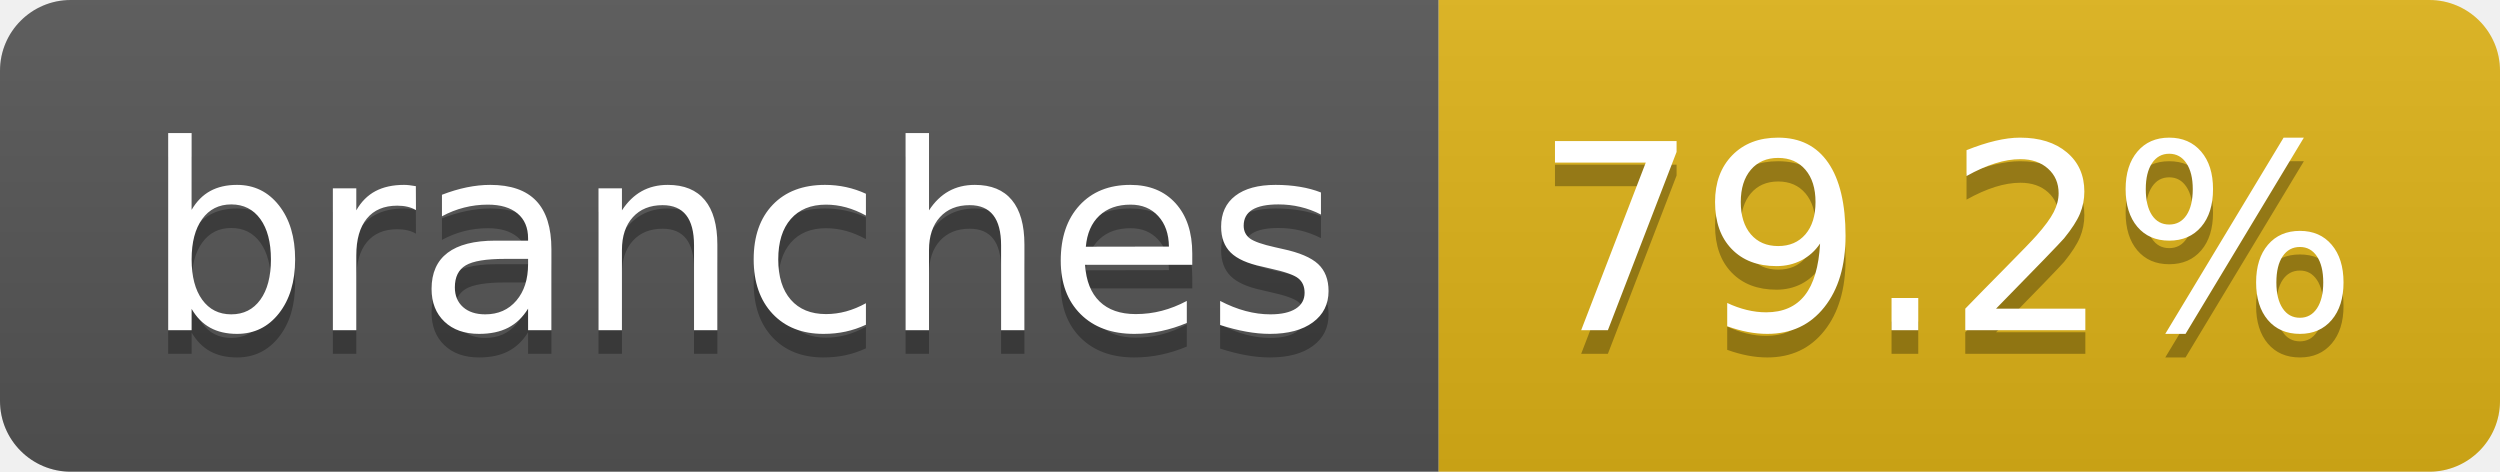
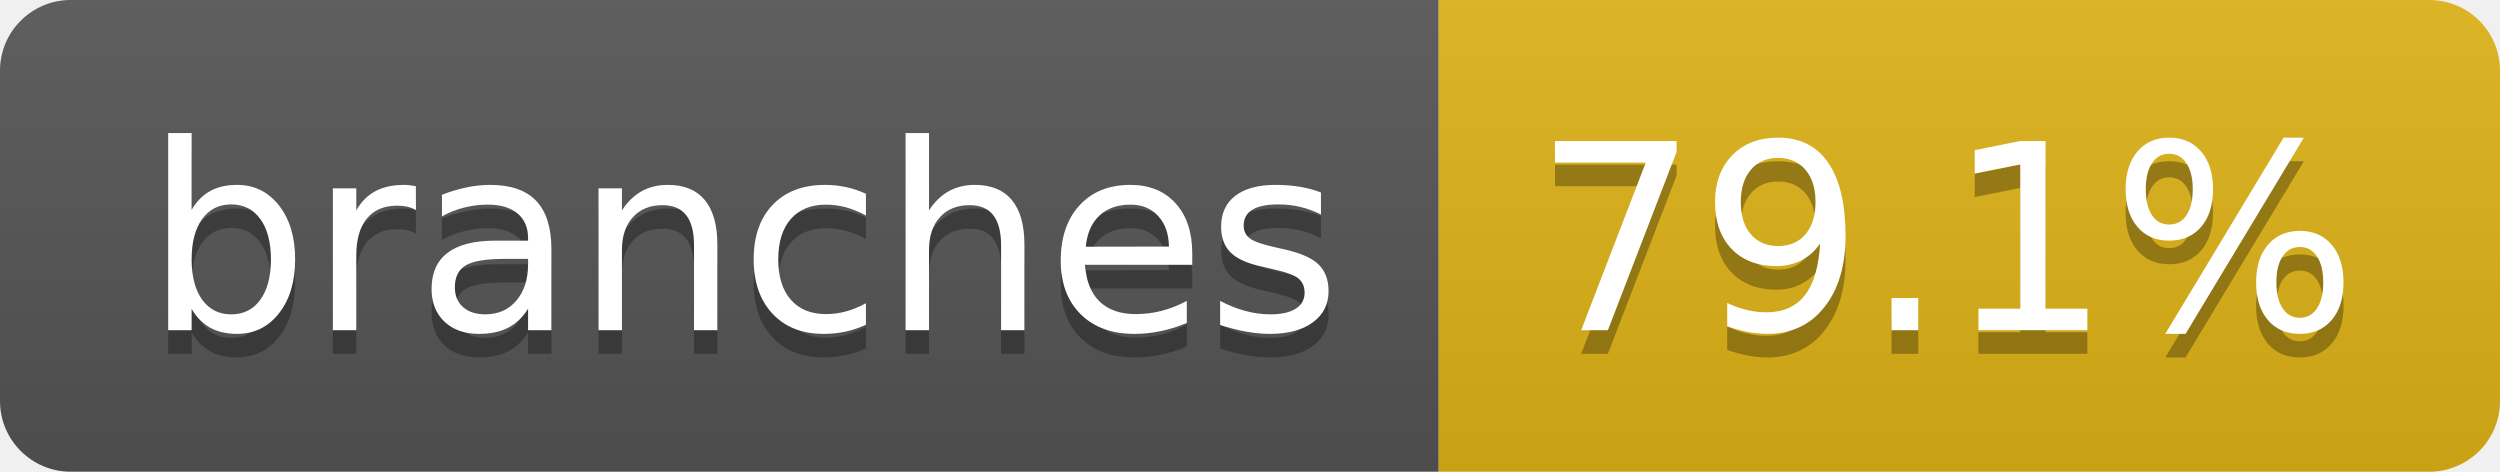
- <svg xmlns="http://www.w3.org/2000/svg" width="106" height="20" role="img" aria-label="branches: 79.2%">
+ <svg xmlns="http://www.w3.org/2000/svg" width="106" height="20" role="img" aria-label="branches: 79.1%">
  <linearGradient id="s" x2="0" y2="100%">
    <stop offset="0" stop-color="#bbb" stop-opacity=".1" />
    <stop offset="1" stop-opacity=".1" />
  </linearGradient>
  <clipPath id="r">
    <rect width="106" height="20" rx="3" fill="#fff" />
  </clipPath>
  <g clip-path="url(#r)">
    <rect width="61" height="20" fill="#555" />
    <rect x="61" width="45" height="20" fill="#dfb317" />
    <rect width="106" height="20" fill="url(#s)" />
  </g>
  <g fill="#fff" text-anchor="middle" font-family="Verdana,Geneva,DejaVu Sans,sans-serif" text-rendering="geometricPrecision" font-size="110">
    <text aria-hidden="true" x="315" y="150" fill="#010101" fill-opacity=".3" transform="scale(.1)" textLength="507">branches</text>
    <text x="315" y="140" transform="scale(.1)" fill="#fff" textLength="507">branches</text>
-     <text aria-hidden="true" x="825" y="150" fill="#010101" fill-opacity=".3" transform="scale(.1)" textLength="350">79.2%</text>
-     <text x="825" y="140" transform="scale(.1)" fill="#fff" textLength="350">79.2%</text>
+     <text aria-hidden="true" x="825" y="150" fill="#010101" fill-opacity=".3" transform="scale(.1)" textLength="350">79.1%</text>
+     <text x="825" y="140" transform="scale(.1)" fill="#fff" textLength="350">79.1%</text>
  </g>
</svg>
